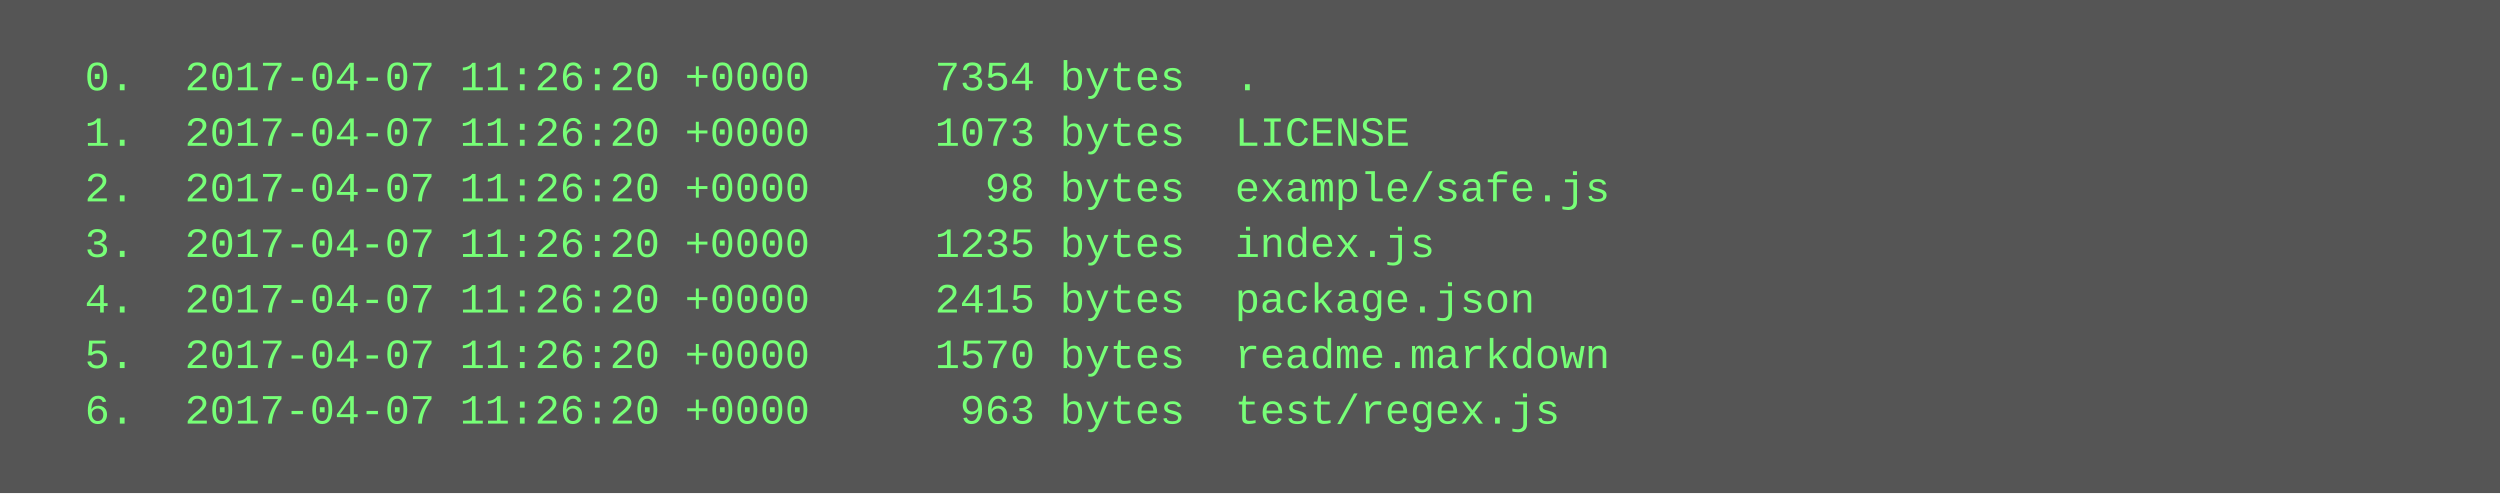
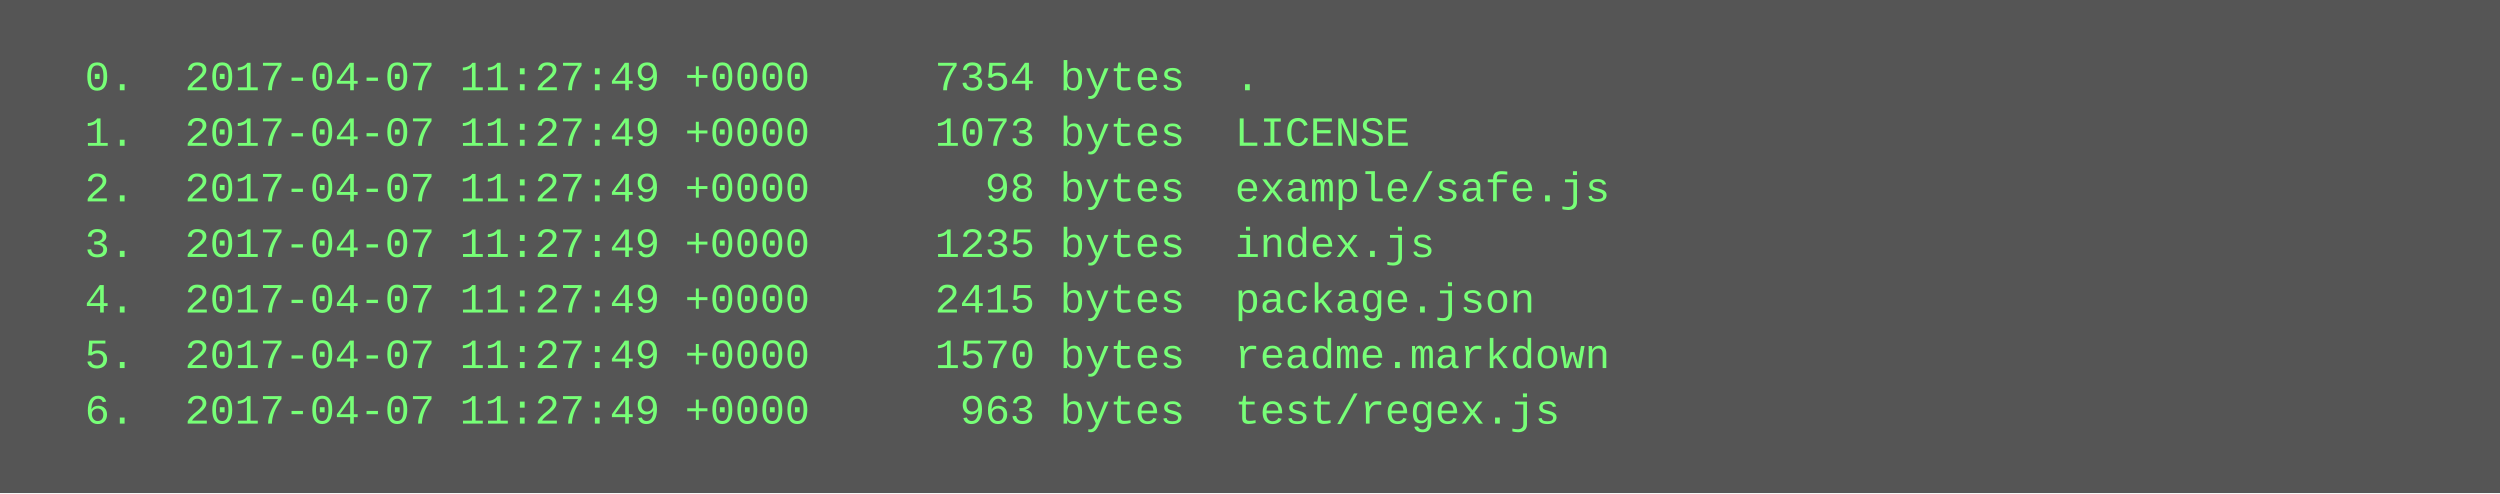
<svg xmlns="http://www.w3.org/2000/svg" height="142" width="720">
  <rect height="142" fill="#555" width="720" />
  <text fill="#7f7" font-family="Courier New" font-size="12" xml:space="preserve">
-     <tspan x="10" y="26">  0.  2017-04-07 11:26:20 +0000     7354 bytes  .</tspan>
-     <tspan x="10" y="42">  1.  2017-04-07 11:26:20 +0000     1073 bytes  LICENSE</tspan>
-     <tspan x="10" y="58">  2.  2017-04-07 11:26:20 +0000       98 bytes  example/safe.js</tspan>
-     <tspan x="10" y="74">  3.  2017-04-07 11:26:20 +0000     1235 bytes  index.js</tspan>
-     <tspan x="10" y="90">  4.  2017-04-07 11:26:20 +0000     2415 bytes  package.json</tspan>
-     <tspan x="10" y="106">  5.  2017-04-07 11:26:20 +0000     1570 bytes  readme.markdown</tspan>
-     <tspan x="10" y="122">  6.  2017-04-07 11:26:20 +0000      963 bytes  test/regex.js</tspan>
+     <tspan x="10" y="26">  0.  2017-04-07 11:27:49 +0000     7354 bytes  .</tspan>
+     <tspan x="10" y="42">  1.  2017-04-07 11:27:49 +0000     1073 bytes  LICENSE</tspan>
+     <tspan x="10" y="58">  2.  2017-04-07 11:27:49 +0000       98 bytes  example/safe.js</tspan>
+     <tspan x="10" y="74">  3.  2017-04-07 11:27:49 +0000     1235 bytes  index.js</tspan>
+     <tspan x="10" y="90">  4.  2017-04-07 11:27:49 +0000     2415 bytes  package.json</tspan>
+     <tspan x="10" y="106">  5.  2017-04-07 11:27:49 +0000     1570 bytes  readme.markdown</tspan>
+     <tspan x="10" y="122">  6.  2017-04-07 11:27:49 +0000      963 bytes  test/regex.js</tspan>
  </text>
</svg>
